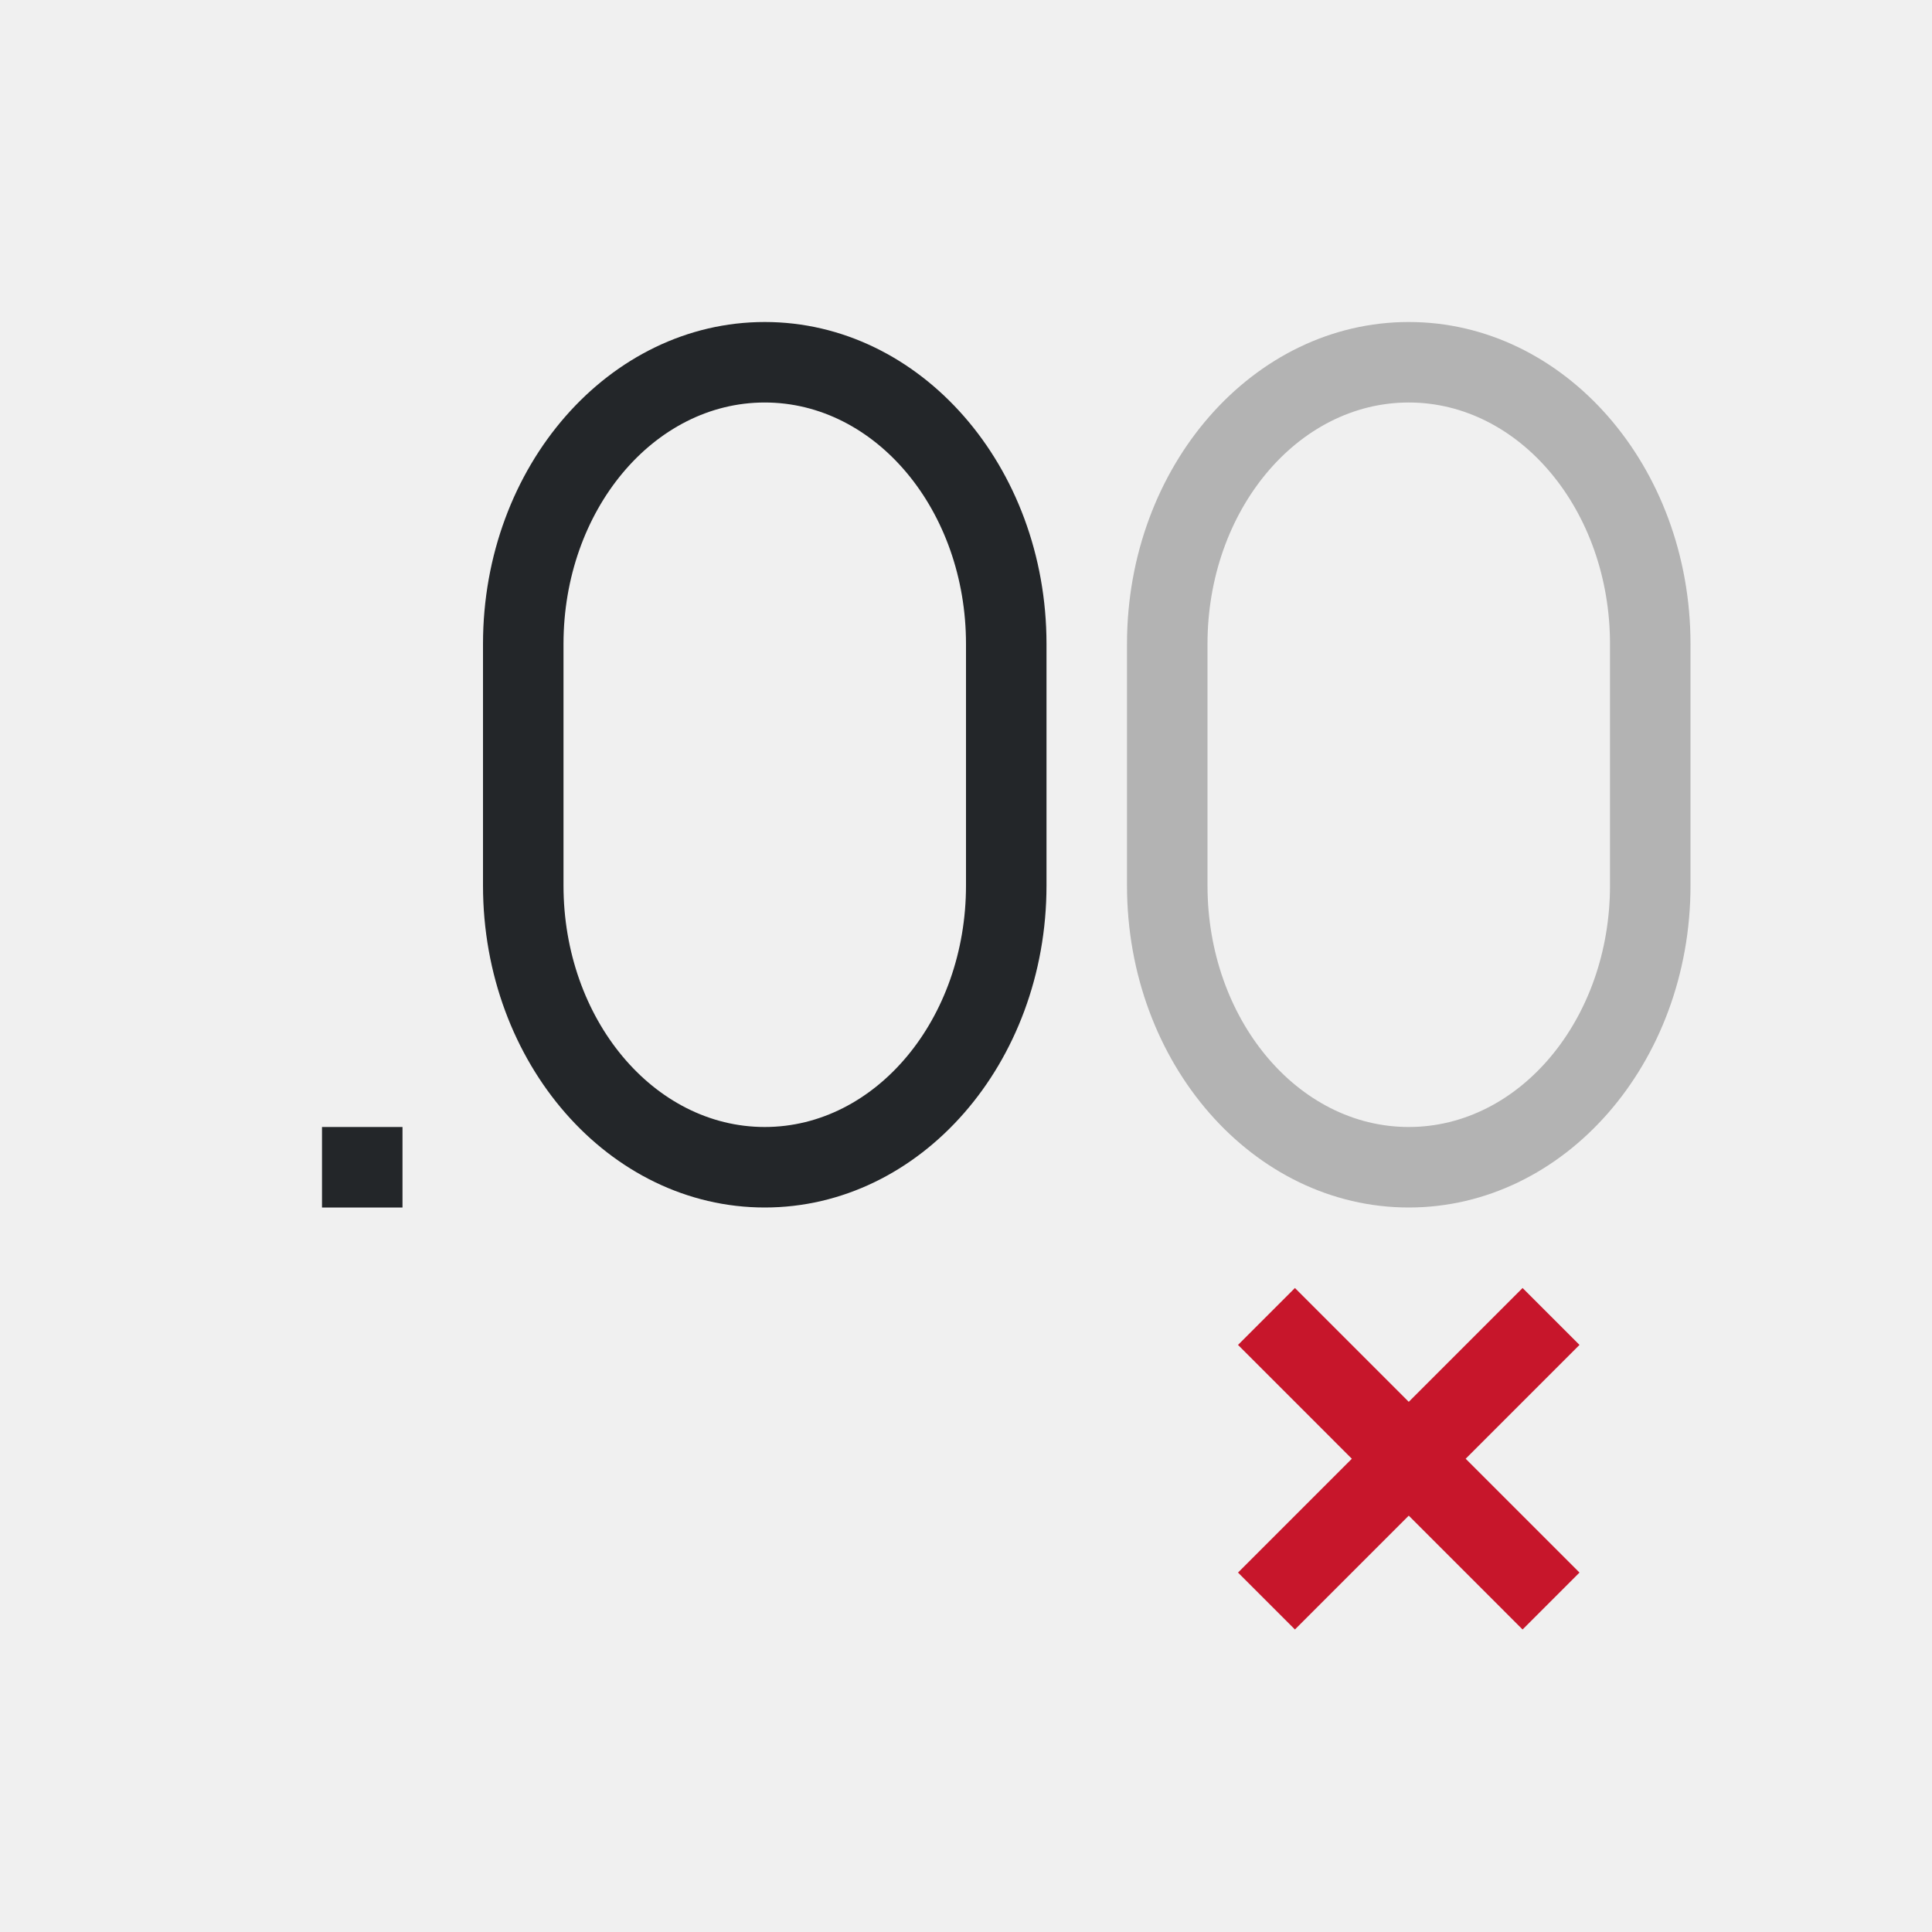
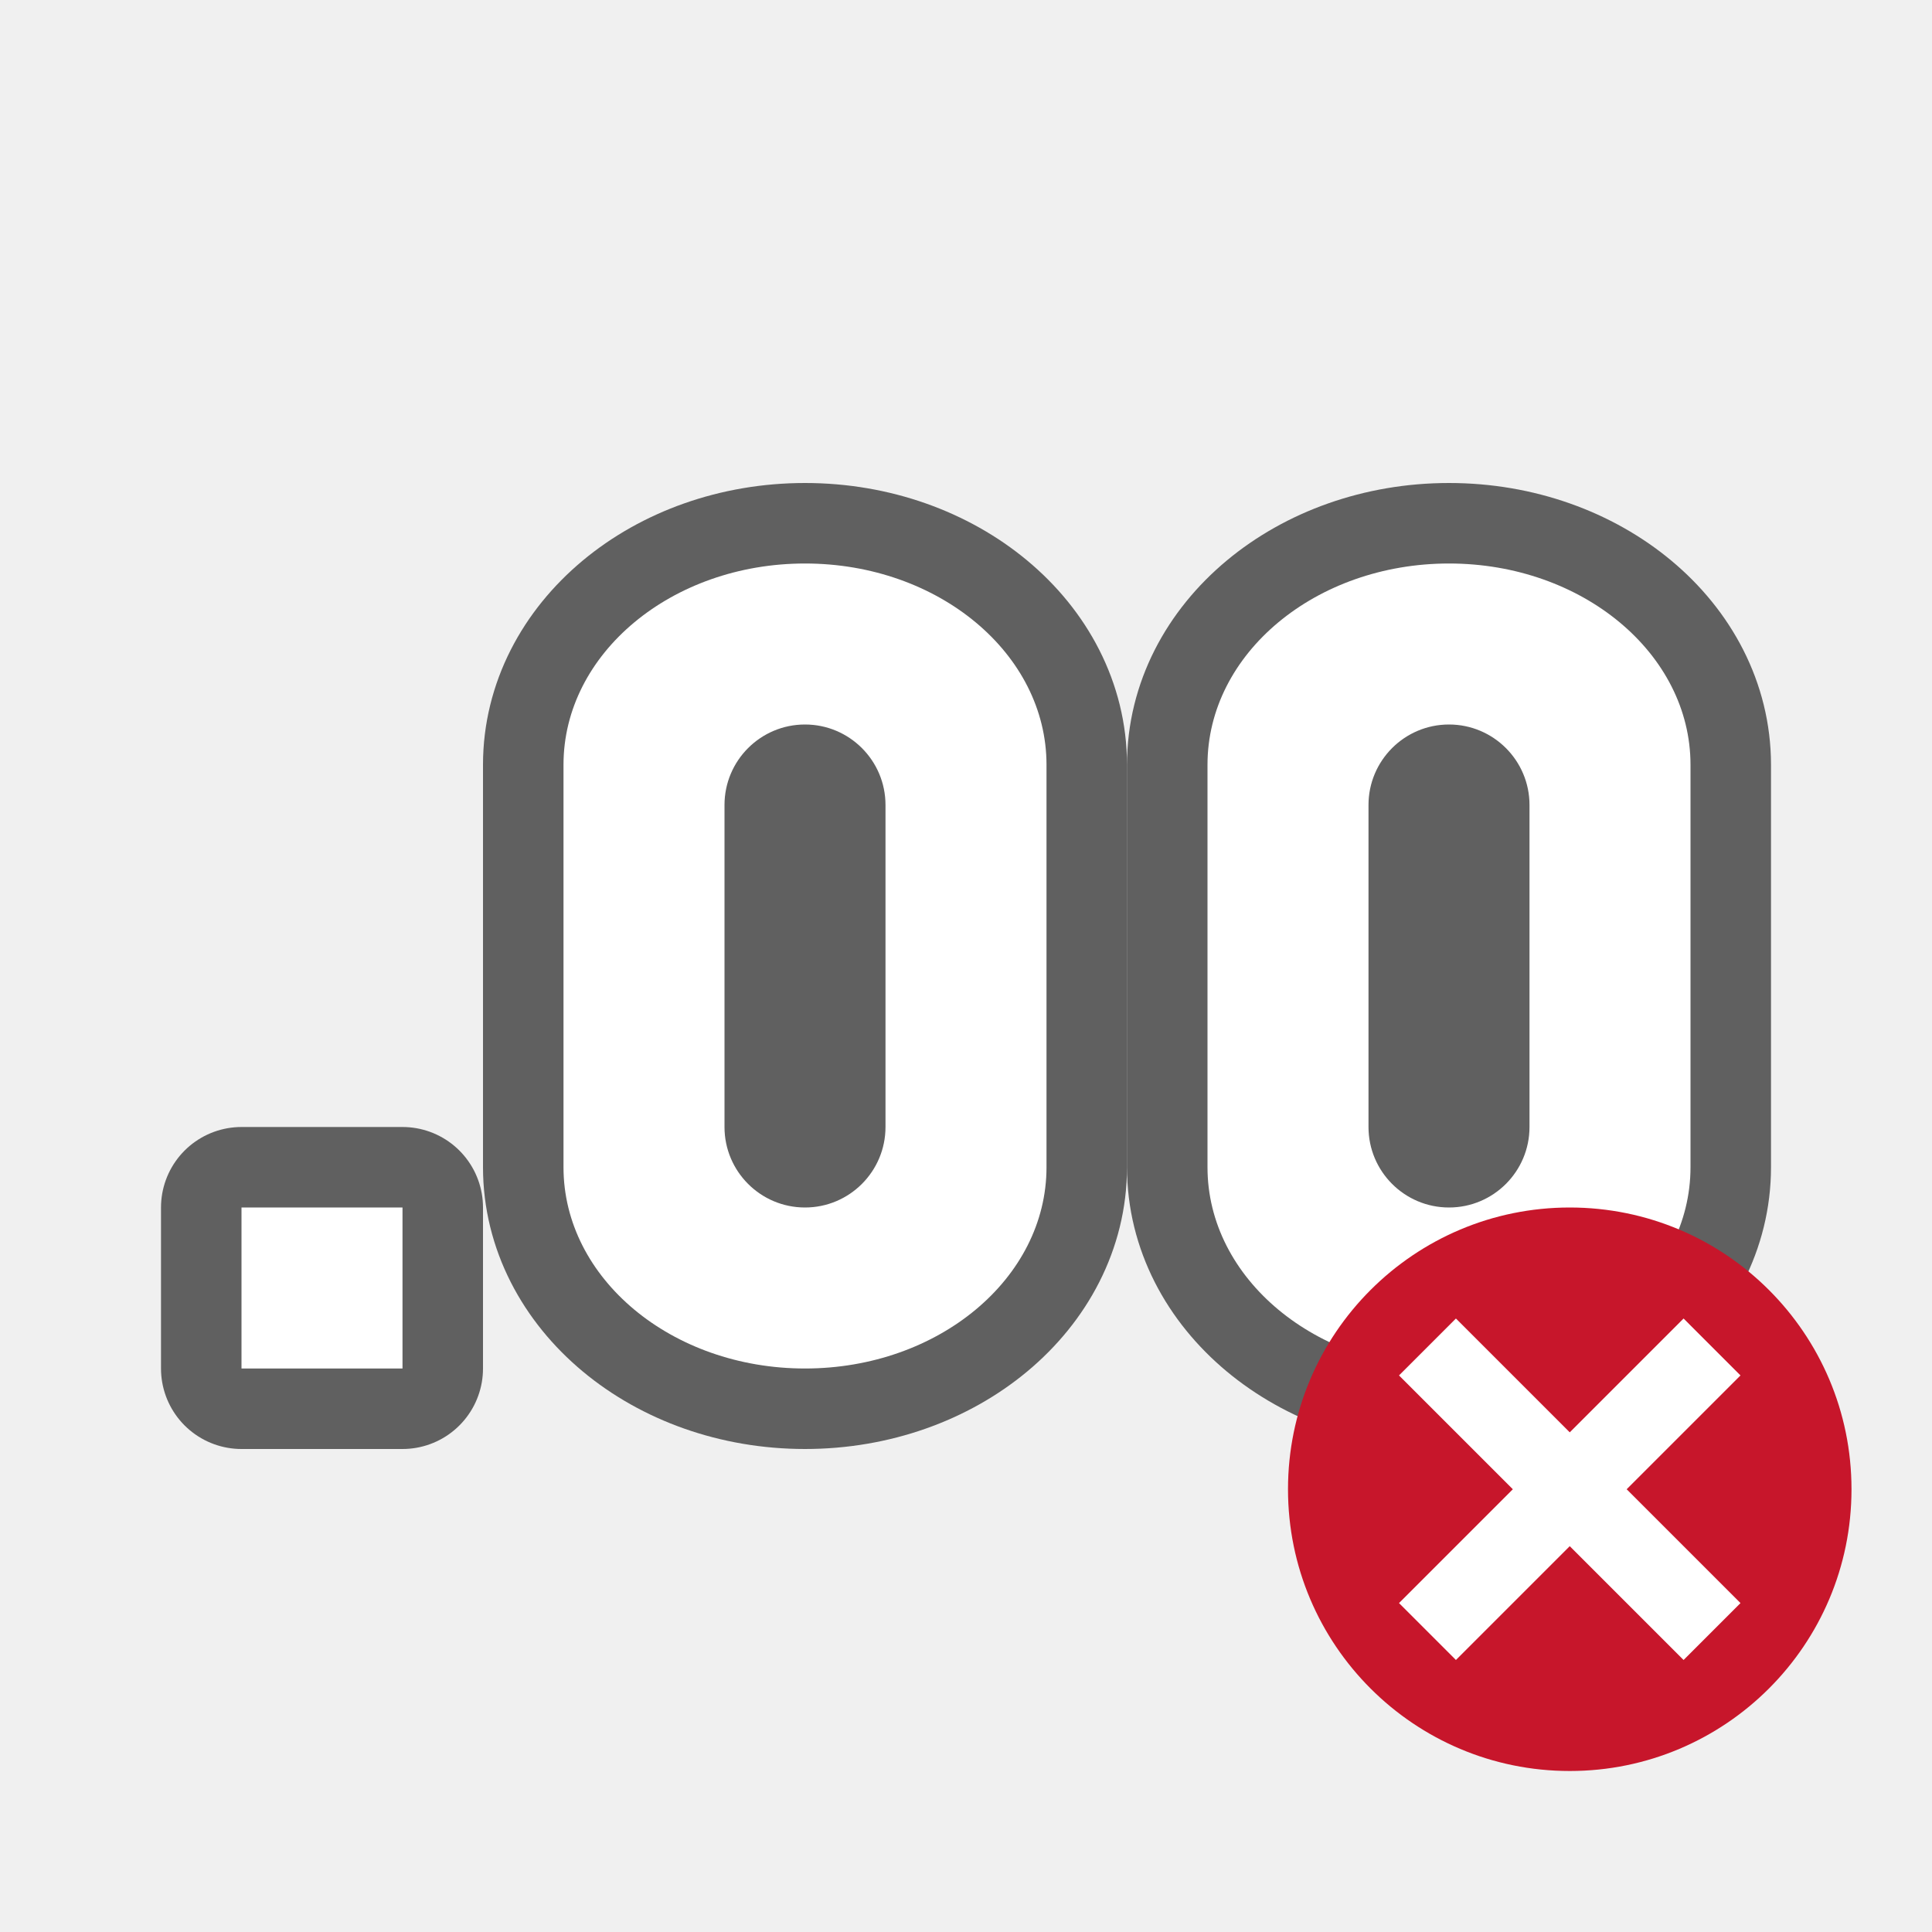
- <svg xmlns="http://www.w3.org/2000/svg" viewBox="0 0 24 24">
-   <path d="m17.5 4c-1.933 0-3.5 1.791-3.5 4v1 2c0 2.209 1.567 4 3.5 4s3.5-1.791 3.5-4v-2-1c0-2.209-1.567-4-3.5-4zm0 1c1.381 0 2.5 1.343 2.5 3v3c0 1.657-1.119 3-2.5 3s-2.5-1.343-2.5-3v-3c0-1.657 1.119-3 2.5-3z" fill="#b3b3b3" />
-   <path d="m16.086 16-.707.707 1.414 1.414-1.414 1.414.707.707 1.414-1.414 1.414 1.414.707-.707-1.414-1.414 1.414-1.414-.707-.707-1.414 1.414z" fill="#c7162b" />
-   <path d="m9.5 4c-1.933 0-3.5 1.791-3.5 4v1 2c0 2.209 1.567 4 3.5 4s3.5-1.791 3.5-4v-2-1c0-2.209-1.567-4-3.5-4zm0 1c1.381 0 2.5 1.343 2.5 3v3c0 1.657-1.119 3-2.5 3-1.381 0-2.5-1.343-2.5-3v-3c0-1.657 1.119-3 2.5-3zm-5.5 9v1h1v-1z" fill="#232629" />
+ <svg xmlns="http://www.w3.org/2000/svg" viewBox="0 0 24 24" version="1.1" id="svg8">
+   <defs id="defs12" />
+   <path id="path862" d="m 18,7 c -1.657,0 -3,1.119 -3,2.5 v 5 c 0,1.381 1.343,2.5 3,2.5 1.657,0 3,-1.119 3,-2.5 v -5 C 21,8.119 19.657,7 18,7 Z m 0,2 c 0.552,0 1,0.448 1,1 V 13.666 14 c 0,0.552 -0.448,1 -1,1 -0.552,0 -1,-0.448 -1,-1 v -4 c 0,-0.552 0.448,-1 1,-1 z" style="opacity:0.6;fill:#000000;stroke:#000000;stroke-width:2;stroke-miterlimit:4;stroke-dasharray:none;stroke-opacity:1" />
+   <path style="opacity:0.6;fill:#000000;stroke:#000000;stroke-width:2;stroke-miterlimit:4;stroke-dasharray:none;stroke-opacity:1" d="m 10,7 c -1.657,0 -3,1.119 -3,2.5 v 5 c 0,1.381 1.343,2.5 3,2.5 C 11.657,17 13,15.881 13,14.5 v -5 C 13,8.119 11.657,7 10,7 Z m 0,2 C 10.552,9 11,9.448 11,10 V 13.666 14 c 0,0.552 -0.448,1 -1,1 -0.552,0 -1,-0.448 -1,-1 v -4 c 0,-0.552 0.448,-1 1,-1 z" id="path864" />
+   <rect y="15" x="3" height="2" width="2" id="rect866" style="opacity:0.6;fill:#000000;fill-opacity:1;fill-rule:evenodd;stroke:#000000;stroke-width:2;stroke-linecap:butt;stroke-linejoin:round;stroke-miterlimit:4;stroke-dasharray:none;stroke-opacity:1" />
+   <path style="fill:#ffffff;stroke-width:1.095" d="m 18,7 c -1.657,0 -3,1.119 -3,2.5 v 5 c 0,1.381 1.343,2.5 3,2.5 1.657,0 3,-1.119 3,-2.5 v -5 C 21,8.119 19.657,7 18,7 Z m 0,2 c 0.552,0 1,0.448 1,1 V 13.666 14 c 0,0.552 -0.448,1 -1,1 -0.552,0 -1,-0.448 -1,-1 v -4 c 0,-0.552 0.448,-1 1,-1 z" id="path847" />
+   <path id="path858" d="m 10,7 c -1.657,0 -3,1.119 -3,2.5 v 5 c 0,1.381 1.343,2.5 3,2.5 C 11.657,17 13,15.881 13,14.5 v -5 C 13,8.119 11.657,7 10,7 Z m 0,2 C 10.552,9 11,9.448 11,10 V 13.666 14 c 0,0.552 -0.448,1 -1,1 -0.552,0 -1,-0.448 -1,-1 v -4 c 0,-0.552 0.448,-1 1,-1 z" style="fill:#ffffff;stroke-width:1.095" />
+   <rect style="opacity:1;fill:#ffffff;fill-opacity:1;fill-rule:evenodd;stroke:none;stroke-width:2;stroke-linecap:butt;stroke-linejoin:round;stroke-miterlimit:4;stroke-dasharray:none;stroke-opacity:1" id="rect860" width="2" height="2" x="3" y="15" />
+   <circle style="opacity:1;vector-effect:none;fill:#c7162b;fill-opacity:1;stroke:none;stroke-width:3.5;stroke-linecap:butt;stroke-linejoin:round;stroke-miterlimit:4;stroke-dasharray:none;stroke-dashoffset:0;stroke-opacity:1" id="path2644" cy="18.5" cx="19.5" r="3.5" />
+   <path id="path1063" overflow="visible" font-weight="400" style="color:#000000;font-weight:400;line-height:normal;font-family:sans-serif;text-indent:0;text-align:start;text-decoration:none;text-decoration-line:none;text-decoration-style:solid;text-decoration-color:#000000;text-transform:none;white-space:normal;overflow:visible;isolation:auto;mix-blend-mode:normal;fill:#ffffff;fill-opacity:1;marker:none" d="m 20.914,16.379 -1.414,1.414 -1.414,-1.414 -0.707,0.707 1.414,1.414 -1.414,1.414 0.707,0.707 1.414,-1.414 1.414,1.414 0.707,-0.707 -1.414,-1.414 1.414,-1.414 z" />
</svg>
